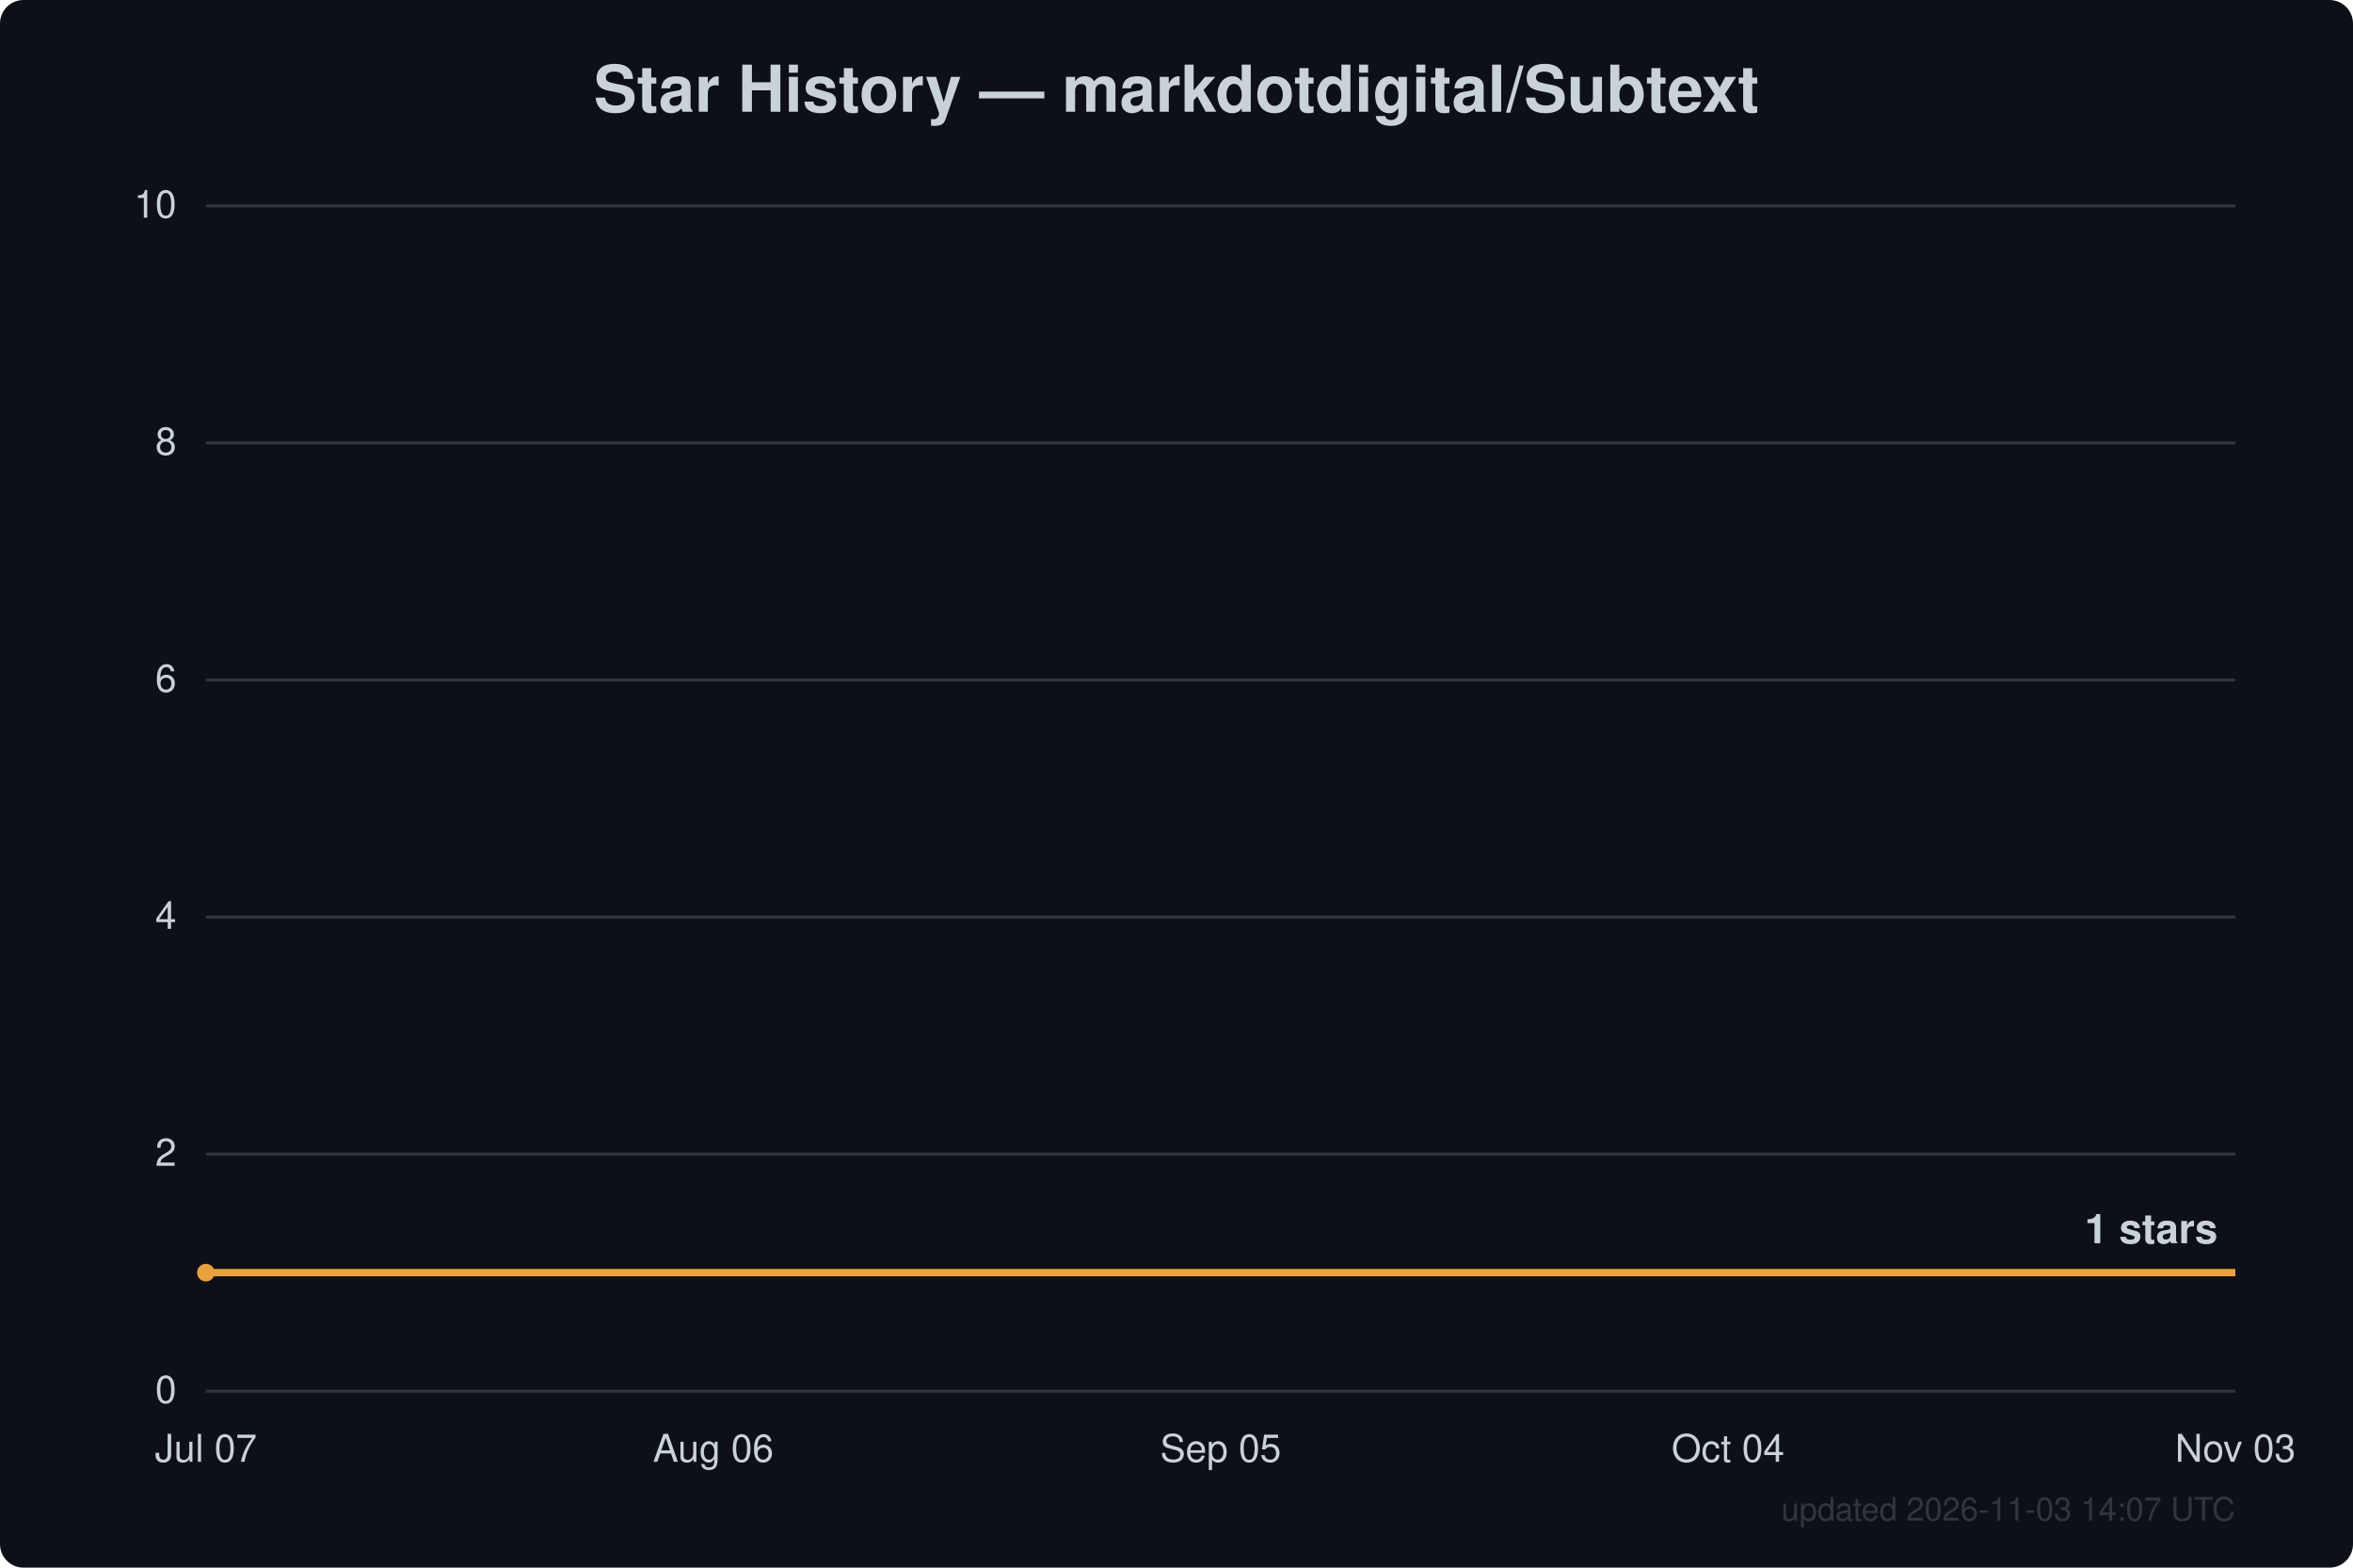
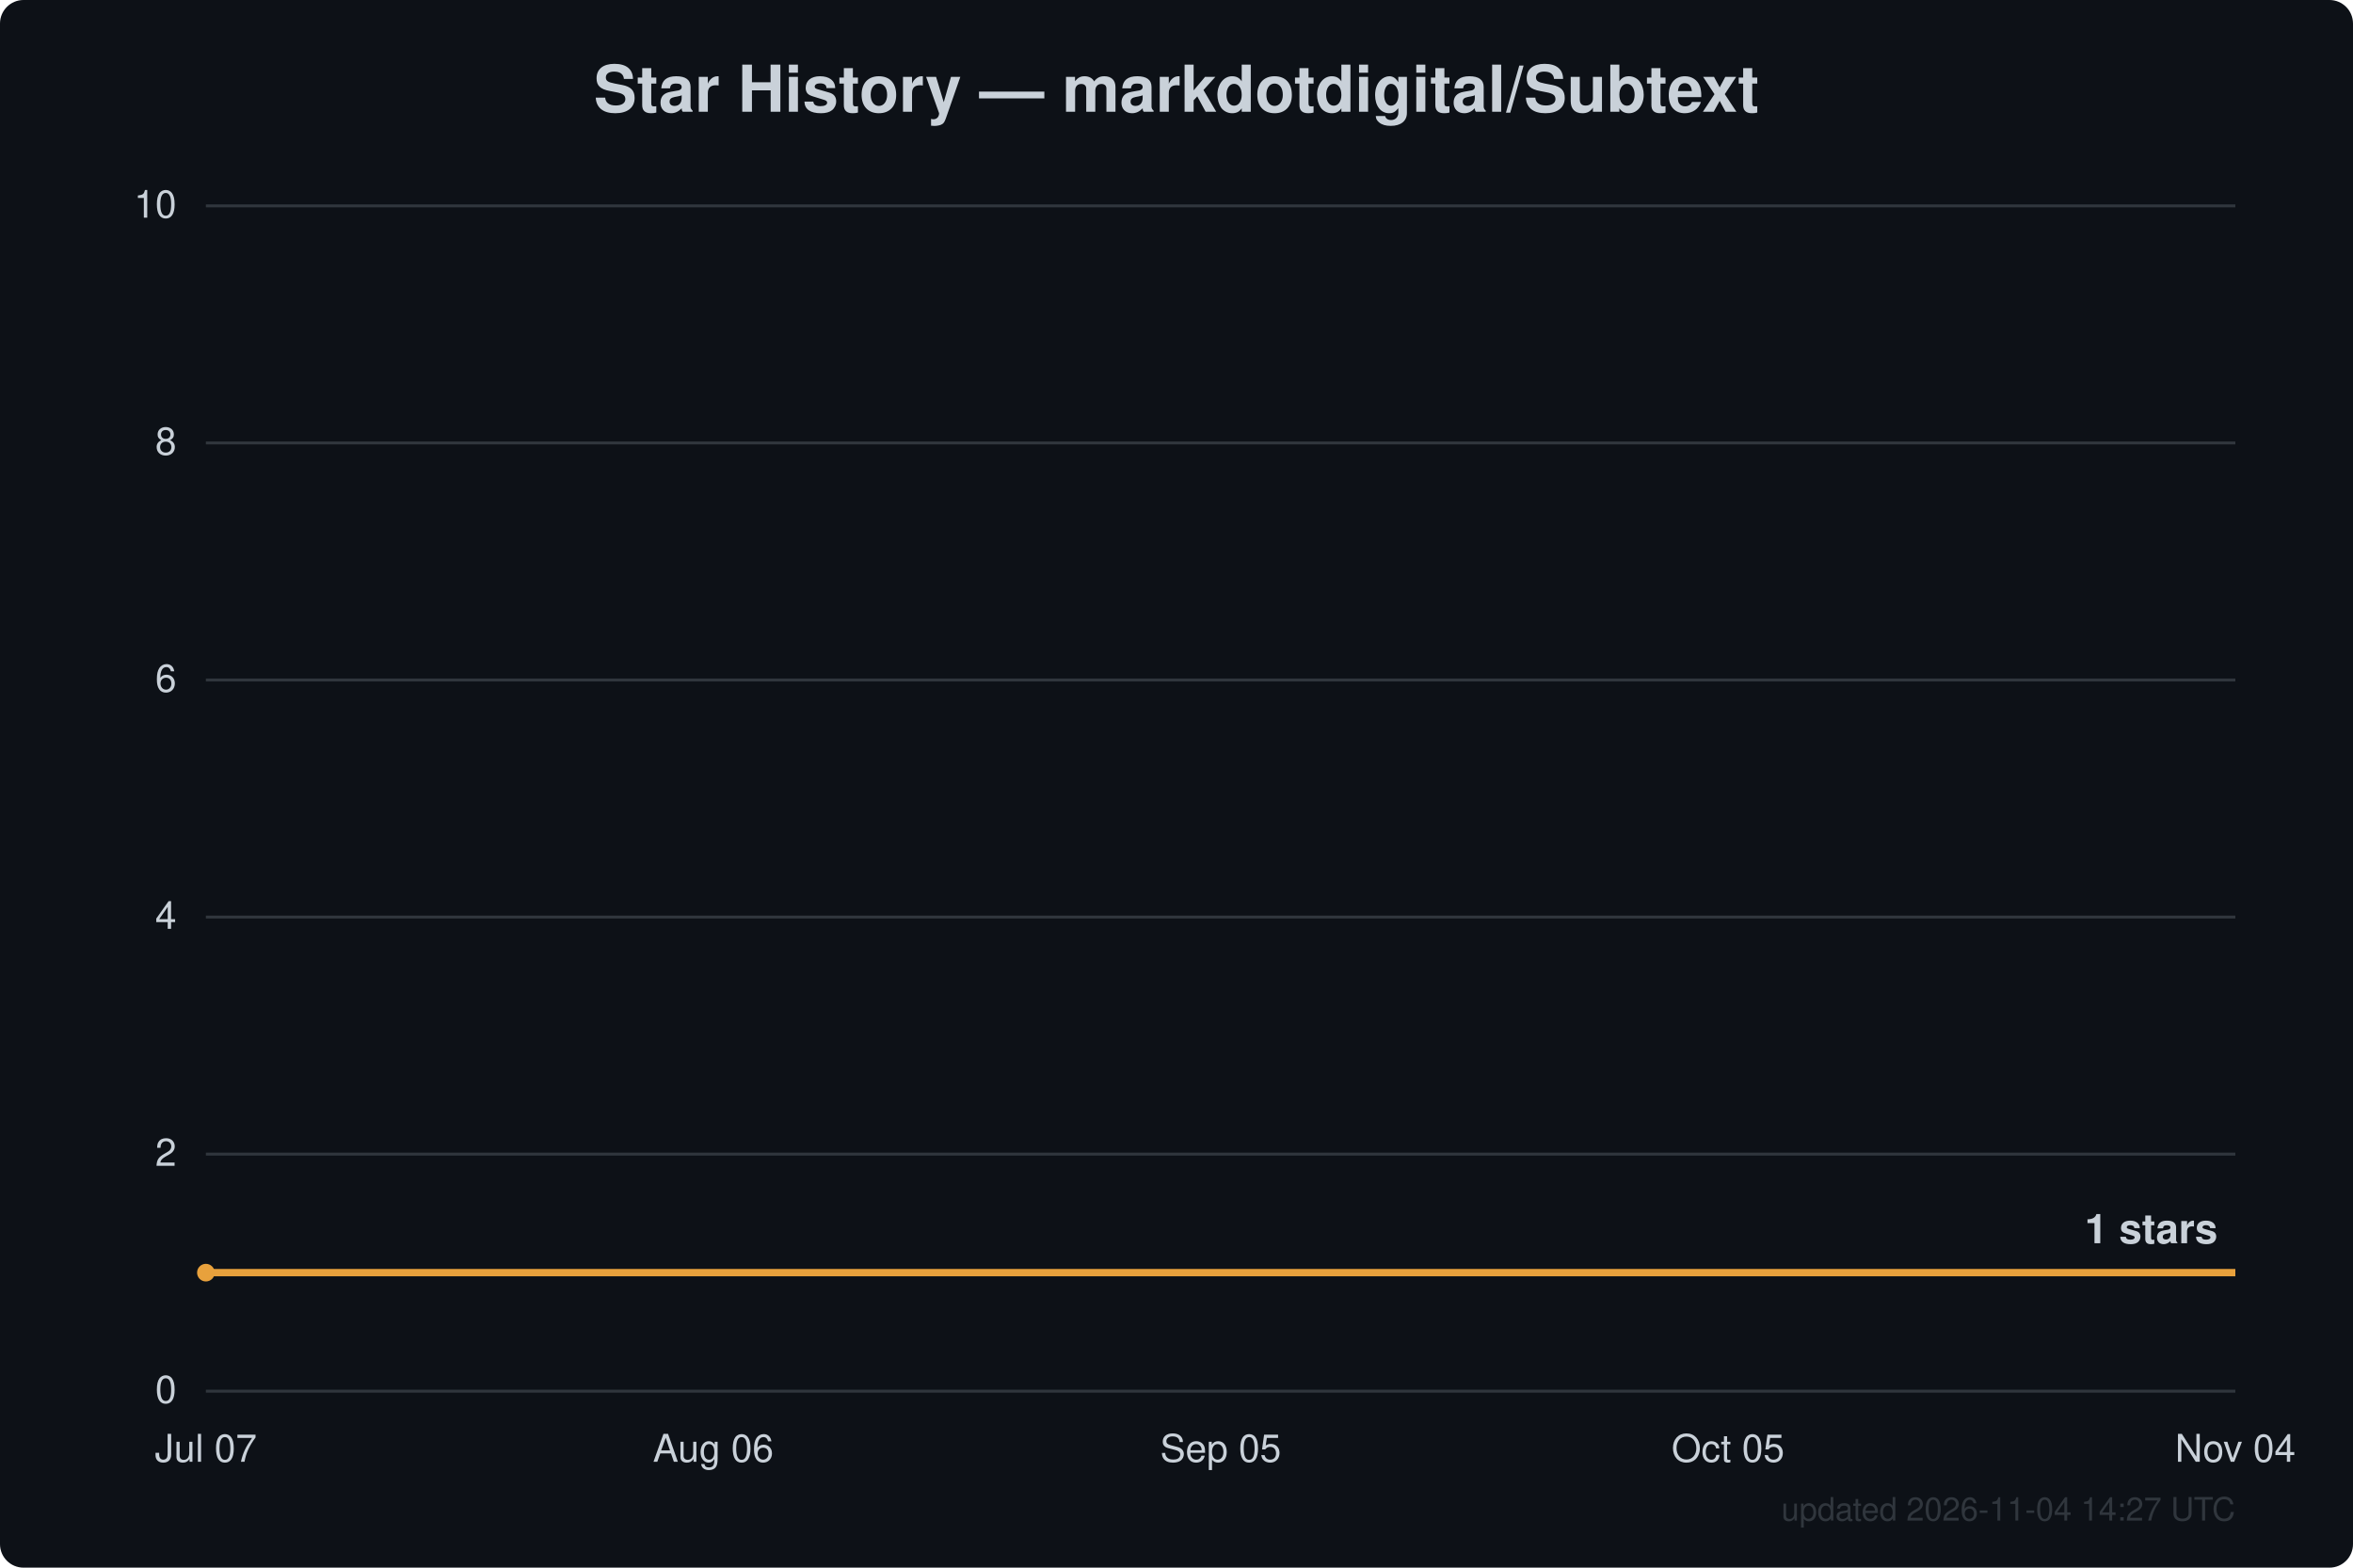
<svg xmlns="http://www.w3.org/2000/svg" width="800" height="533" viewBox="0 0 800 533" font-family="Segoe UI, Helvetica, Arial, sans-serif">
  <rect width="800" height="533" fill="#0d1117" rx="8" />
  <text x="400.0" y="38" text-anchor="middle" fill="#c9d1d9" font-size="22" font-weight="600">Star History — markdotdigital/Subtext</text>
  <line x1="70" y1="473.0" x2="760" y2="473.0" stroke="#30363d" stroke-width="1" />
  <text x="60" y="477.0" text-anchor="end" fill="#c9d1d9" font-size="13">0</text>
  <line x1="70" y1="392.4" x2="760" y2="392.4" stroke="#30363d" stroke-width="1" />
  <text x="60" y="396.4" text-anchor="end" fill="#c9d1d9" font-size="13">2</text>
  <line x1="70" y1="311.8" x2="760" y2="311.8" stroke="#30363d" stroke-width="1" />
  <text x="60" y="315.8" text-anchor="end" fill="#c9d1d9" font-size="13">4</text>
  <line x1="70" y1="231.2" x2="760" y2="231.2" stroke="#30363d" stroke-width="1" />
  <text x="60" y="235.2" text-anchor="end" fill="#c9d1d9" font-size="13">6</text>
  <line x1="70" y1="150.6" x2="760" y2="150.6" stroke="#30363d" stroke-width="1" />
  <text x="60" y="154.6" text-anchor="end" fill="#c9d1d9" font-size="13">8</text>
  <line x1="70" y1="70.0" x2="760" y2="70.0" stroke="#30363d" stroke-width="1" />
  <text x="60" y="74.0" text-anchor="end" fill="#c9d1d9" font-size="13">10</text>
  <text x="70.0" y="497" text-anchor="middle" fill="#c9d1d9" font-size="13">Jul 07</text>
  <text x="242.5" y="497" text-anchor="middle" fill="#c9d1d9" font-size="13">Aug 06</text>
  <text x="415.0" y="497" text-anchor="middle" fill="#c9d1d9" font-size="13">Sep 05</text>
-   <text x="587.5" y="497" text-anchor="middle" fill="#c9d1d9" font-size="13">Oct 04</text>
-   <text x="760.0" y="497" text-anchor="middle" fill="#c9d1d9" font-size="13">Nov 03</text>
+   <text x="587.5" y="497" text-anchor="middle" fill="#c9d1d9" font-size="13">Oct 05</text>
+   <text x="760.0" y="497" text-anchor="middle" fill="#c9d1d9" font-size="13">Nov 04</text>
  <path d="M70.0,432.7 L760.0,432.7" fill="none" stroke="#e8a13c" stroke-width="2.5" stroke-linejoin="round" />
  <circle cx="70.0" cy="432.7" r="3" fill="#e8a13c" />
  <text x="754.0" y="422.7" text-anchor="end" fill="#c9d1d9" font-size="14" font-weight="600">1 stars</text>
-   <text x="760" y="517" text-anchor="end" fill="#30363d" font-size="11">updated 2026-11-03 14:07 UTC</text>
+   <text x="760" y="517" text-anchor="end" fill="#30363d" font-size="11">updated 2026-11-04 14:27 UTC</text>
</svg>
